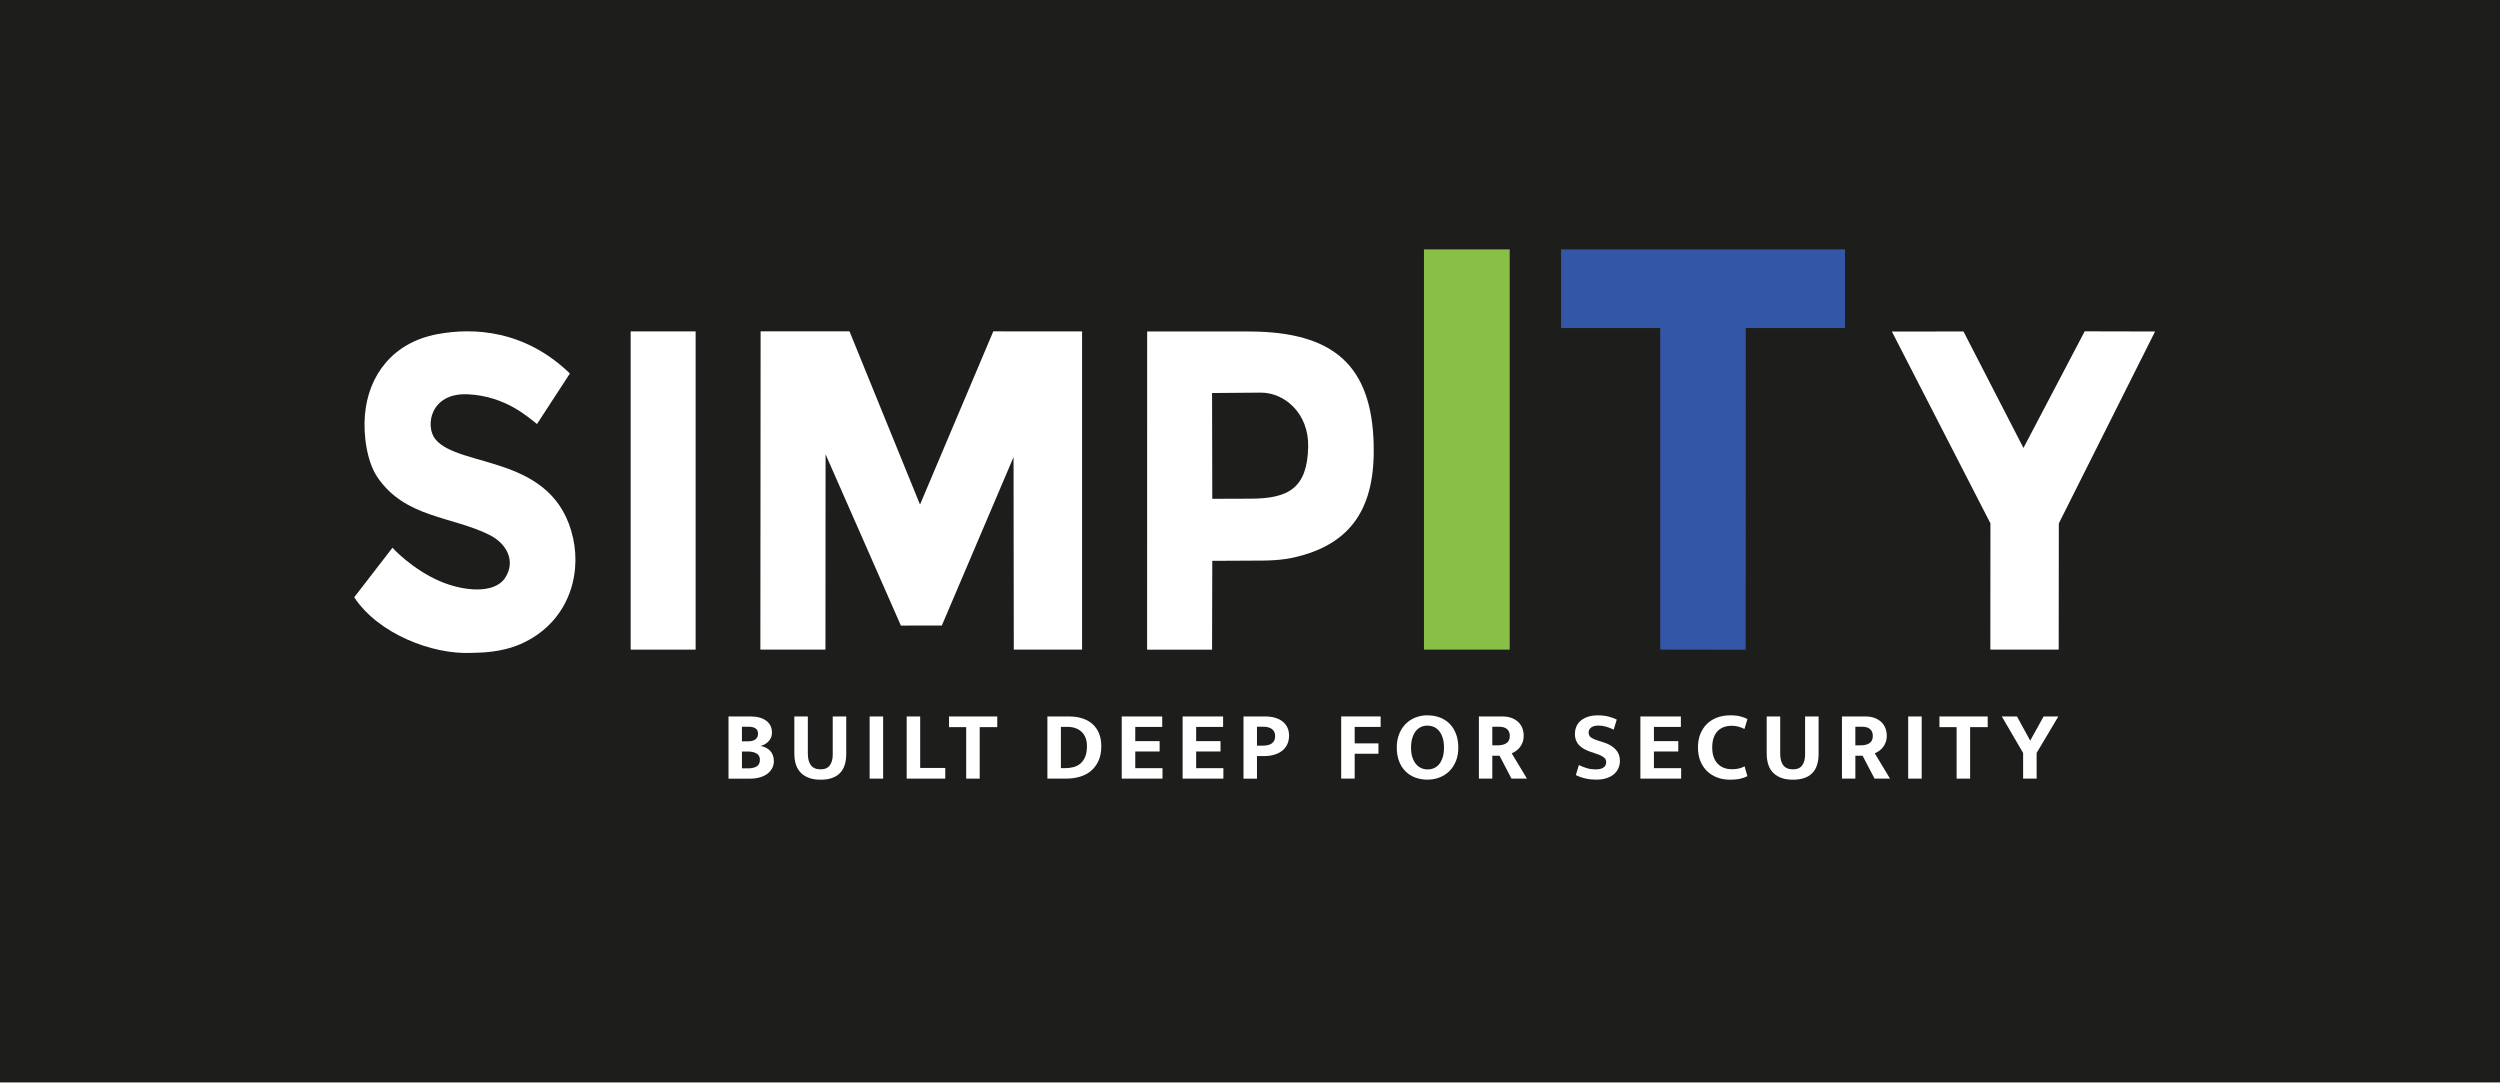
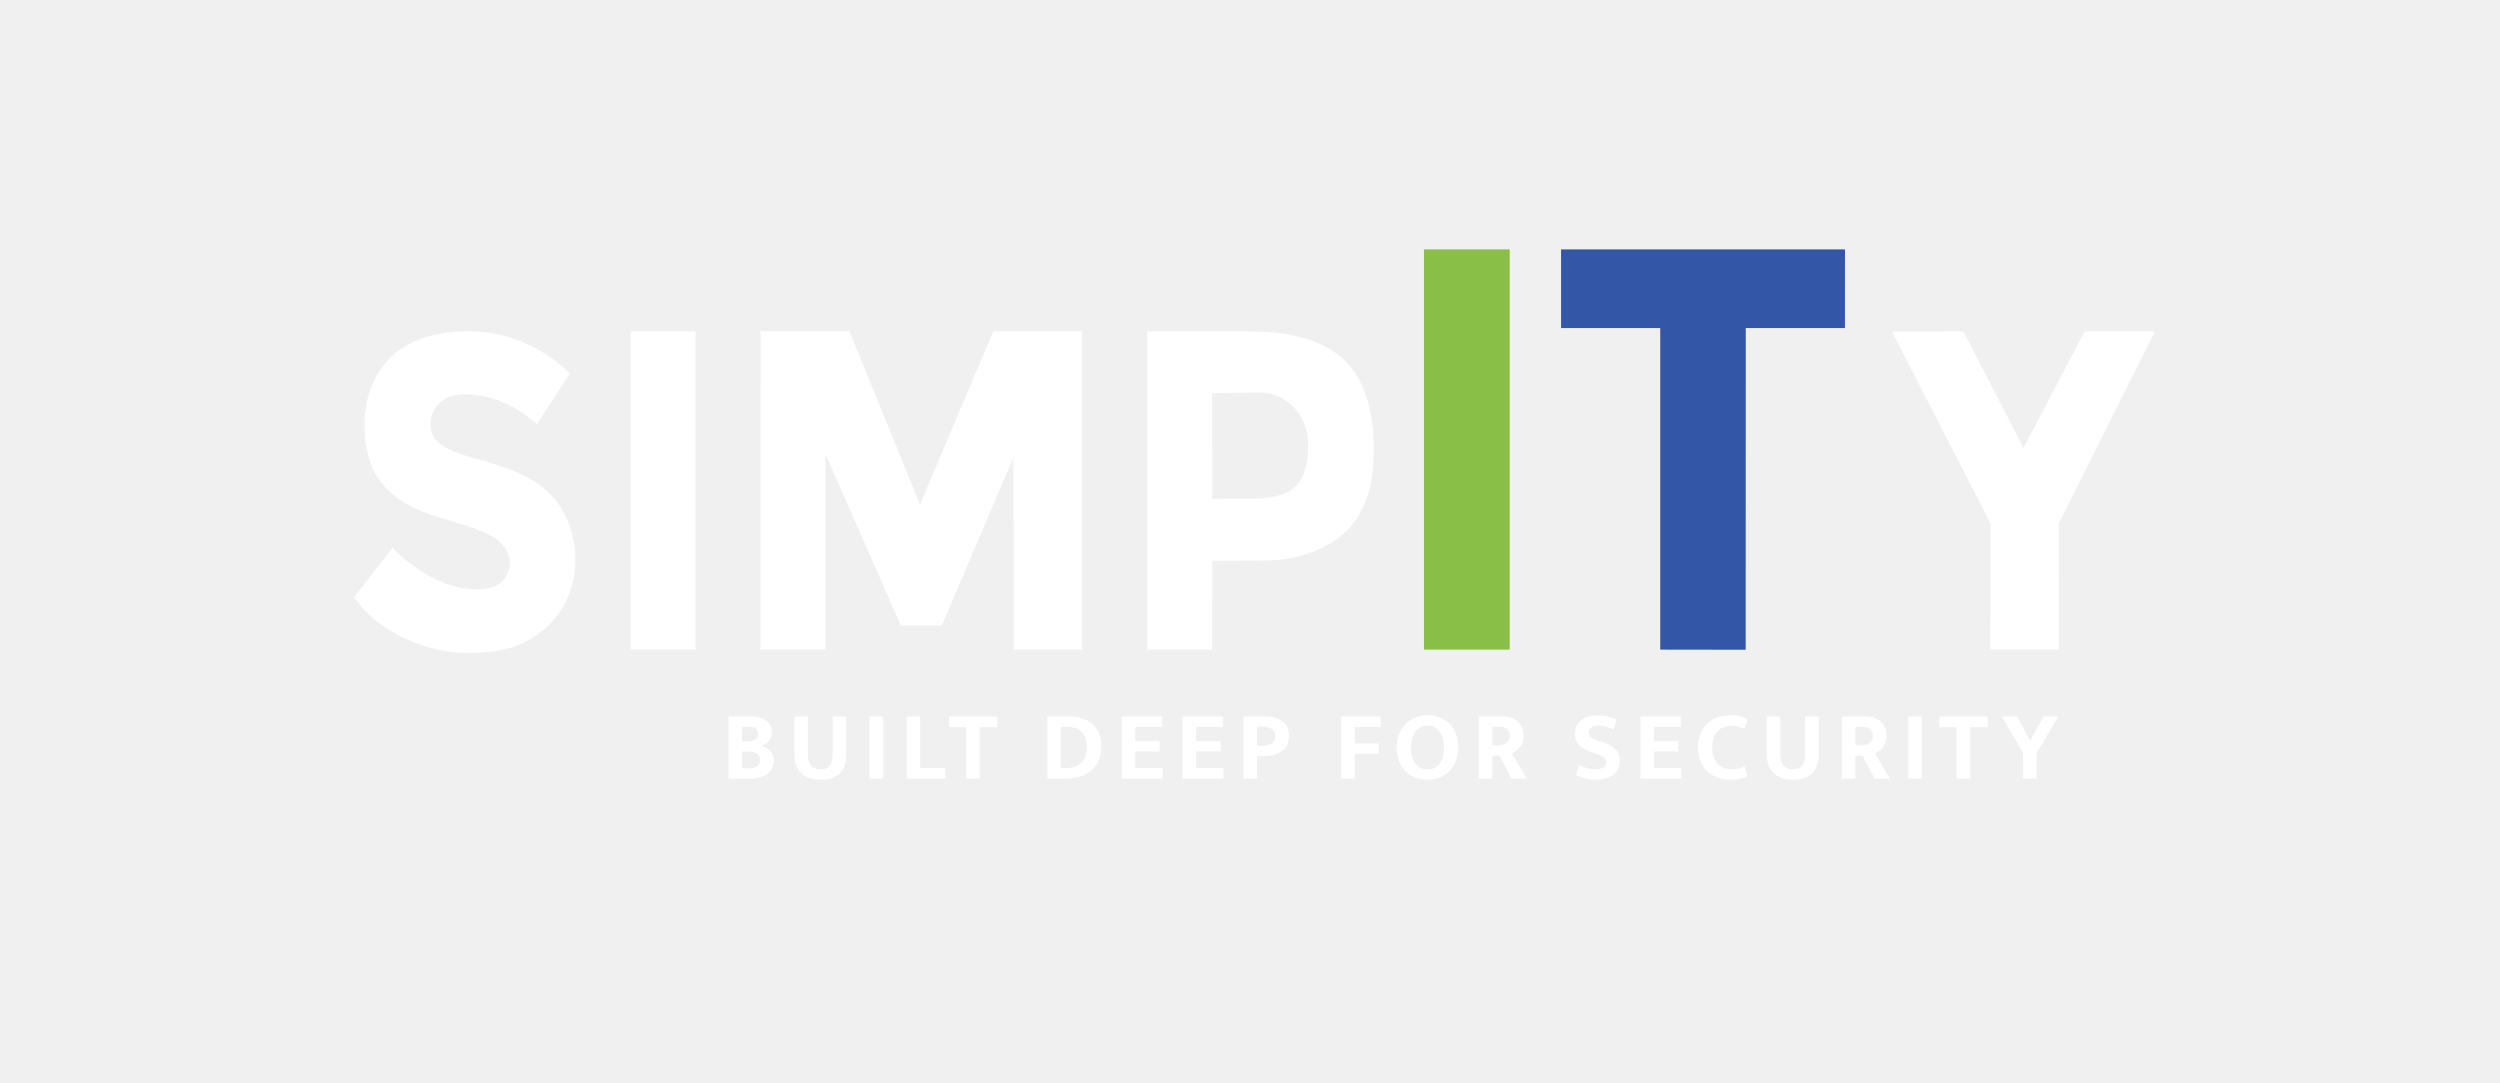
<svg xmlns="http://www.w3.org/2000/svg" version="1.1" viewBox="0 0 810.89 351.08">
  <defs>
    <style>
      .st0, .st1 {
        fill: #fff;
      }

      .st1, .st2 {
        fill-rule: evenodd;
      }

      .st3 {
        fill: #89bf47;
      }

      .st2 {
        fill: #3456a7;
      }

      .st4 {
        fill: #1d1d1b;
      }
    </style>
  </defs>
  <g id="_фон" data-name="фон">
-     <rect class="st4" x="0" width="810.89" height="351.08" />
  </g>
  <g id="_Слой_3" data-name="Слой_3">
    <g>
      <polygon class="st1" points="645.58 210.71 645.61 169.76 613.64 107.53 636.87 107.52 656.32 145.3 676.18 107.47 699.01 107.52 667.79 169.77 667.75 210.71 645.58 210.71" />
      <polygon class="st2" points="538.51 210.71 538.51 106.42 506.34 106.42 506.34 80.89 598.43 80.89 598.42 106.42 566.25 106.41 566.22 210.75 538.51 210.71" />
      <path class="st1" d="M393.14,127.48l.07,34.31,12.52-.04c12.31-.04,18.3-3.51,18.59-16.82.24-10.85-7.68-17.64-15.41-17.58l-15.77.13ZM372.07,210.72l.02-103.2h32.88c27.94,0,39.92,11.33,40.59,36.53.53,19.97-6.59,32.76-26.77,36.96-4.64.96-10.83.83-11.49.83l-14.09.07-.07,28.81h-21.06Z" />
      <polygon class="st1" points="246.63 210.71 246.71 107.47 275.54 107.48 298.41 163.66 322.18 107.48 350.98 107.49 350.98 210.71 328.83 210.71 328.75 148.26 305.49 202.89 292.21 202.91 267.78 147.36 267.74 210.71 246.63 210.71" />
      <rect class="st0" x="204.56" y="107.49" width="21.07" height="103.22" />
      <rect class="st3" x="461.87" y="80.89" width="27.81" height="129.82" />
      <path class="st1" d="M114.89,193.73l12.42-16.08c.03.11,6.36,7,15.43,10.89,7.47,3.2,17.56,4.24,21.08-1.08,3.52-5.32.7-11.11-5.16-14.01-12.16-6.02-27.26-5.5-36.2-18.6-3.5-5.13-4.65-13.84-4.09-20.31,1.1-12.78,8.98-23.43,23.47-26.15,11.73-2.2,28.36-1.39,43.01,12.75l-10.67,16.39c-2.77-2.12-10.23-9.09-22.47-9.64-12.23-.54-13.87,10.39-10.52,14.54,7.74,9.59,38.67,4.71,44.7,32.13,2.79,12.69-1.97,27.68-17.02,34.34-6.85,2.94-13.35,2.75-16.03,2.87-12.62.57-30.14-6.17-37.95-18.04Z" />
    </g>
    <g>
      <path class="st0" d="M243.47,232.39c2.13,0,3.82.46,5.06,1.38,1.24.92,1.86,2.21,1.86,3.87,0,.62-.11,1.17-.34,1.66-.22.49-.51.91-.86,1.26-.35.35-.75.65-1.18.88-.44.23-.88.41-1.33.51.6.11,1.16.28,1.68.53.52.25.98.57,1.38.98s.71.89.93,1.46c.22.57.34,1.21.34,1.94,0,.83-.18,1.59-.54,2.29-.36.69-.88,1.3-1.55,1.81-.67.51-1.48.91-2.43,1.18-.95.28-2,.42-3.15.42h-7.04v-20.16h7.2ZM240.65,240.45h2.08c.96,0,1.72-.21,2.29-.62.56-.42.85-1.04.85-1.87,0-.75-.26-1.31-.78-1.68-.52-.37-1.27-.56-2.26-.56h-2.18v4.74ZM240.65,249.22h2.08c1.09,0,1.98-.21,2.69-.62s1.06-1.14,1.06-2.16c0-.96-.37-1.65-1.12-2.06-.75-.42-1.66-.62-2.75-.62h-1.95v5.47Z" />
      <path class="st0" d="M257.65,232.39h4.38v12.06c0,1.66.34,2.93,1.01,3.79.67.86,1.71,1.3,3.12,1.3s2.39-.44,3.01-1.31c.62-.87.93-2.01.93-3.39v-12.45h4.38v12.13c0,2.82-.7,4.92-2.1,6.3-1.4,1.39-3.47,2.08-6.22,2.08s-4.72-.69-6.24-2.08c-1.51-1.39-2.27-3.54-2.27-6.46v-11.97Z" />
      <path class="st0" d="M286.45,232.39v20.16h-4.38v-20.16h4.38Z" />
      <path class="st0" d="M294.09,232.39h4.38v16.7h8.13v3.46h-12.51v-20.16Z" />
      <path class="st0" d="M323.47,232.39v3.46h-5.7v16.7h-4.38v-16.7h-5.57v-3.46h15.65Z" />
      <path class="st0" d="M346.77,232.39c1.56,0,2.98.2,4.26.61,1.28.41,2.38,1.01,3.3,1.82.92.81,1.63,1.82,2.13,3.02.5,1.21.75,2.61.75,4.21,0,1.83-.3,3.41-.9,4.72-.6,1.31-1.41,2.4-2.43,3.26-1.02.86-2.22,1.5-3.6,1.9-1.38.41-2.83.61-4.37.61h-6.18v-20.16h7.04ZM344.11,249.15h1.5c.9,0,1.76-.11,2.61-.34.84-.22,1.58-.61,2.22-1.15s1.15-1.27,1.54-2.18c.38-.91.58-2.05.58-3.44,0-2.03-.58-3.58-1.73-4.66s-2.7-1.62-4.64-1.62h-2.08v13.38Z" />
      <path class="st0" d="M363.85,232.39h13.12v3.39h-8.74v4.61h7.9v3.36h-7.9v5.41h8.83v3.39h-13.22v-20.16Z" />
      <path class="st0" d="M383.6,232.39h13.12v3.39h-8.74v4.61h7.9v3.36h-7.9v5.41h8.83v3.39h-13.22v-20.16Z" />
      <path class="st0" d="M403.34,232.39h7.07c1.17,0,2.24.14,3.18.42.95.28,1.76.68,2.43,1.22s1.19,1.18,1.55,1.94c.36.76.54,1.63.54,2.61,0,1.15-.21,2.14-.64,2.98s-1.01,1.52-1.74,2.06c-.74.54-1.59.95-2.58,1.22-.98.27-2.03.4-3.14.4h-2.3v7.33h-4.38v-20.16ZM407.72,241.86h1.79c.55,0,1.08-.05,1.58-.14.5-.1.94-.27,1.31-.51.37-.24.67-.56.88-.96.21-.39.32-.89.32-1.49,0-1.04-.35-1.81-1.06-2.3-.7-.49-1.6-.74-2.69-.74h-2.14v6.14Z" />
      <path class="st0" d="M447.82,232.39v3.39h-8.42v5.34h7.71v3.36h-7.71v8.06h-4.38v-20.16h12.8Z" />
      <path class="st0" d="M463.09,232.03c1.43,0,2.75.24,3.97.7,1.22.47,2.26,1.15,3.14,2.03s1.56,1.98,2.06,3.28c.5,1.3.75,2.78.75,4.45s-.26,3.07-.77,4.35c-.51,1.28-1.22,2.37-2.11,3.26-.9.9-1.96,1.58-3.18,2.06s-2.55.72-3.98.72-2.75-.23-3.97-.69-2.26-1.13-3.14-2.02c-.88-.88-1.56-1.97-2.06-3.26-.5-1.29-.75-2.77-.75-4.43s.26-3.08.77-4.37c.51-1.29,1.22-2.39,2.11-3.3.9-.91,1.96-1.6,3.18-2.08s2.55-.72,3.98-.72ZM457.68,242.5c0,1.19.14,2.23.43,3.12.29.89.68,1.62,1.17,2.21.49.59,1.06,1.02,1.71,1.31.65.29,1.35.43,2.1.43s1.41-.14,2.06-.43c.65-.29,1.21-.72,1.68-1.31.47-.59.84-1.32,1.12-2.21.28-.88.42-1.92.42-3.12s-.14-2.3-.43-3.2c-.29-.9-.68-1.64-1.17-2.22-.49-.59-1.06-1.02-1.71-1.3-.65-.28-1.35-.42-2.1-.42s-1.44.15-2.08.45c-.64.3-1.2.74-1.66,1.33-.47.59-.84,1.33-1.12,2.22-.28.9-.42,1.94-.42,3.14Z" />
      <path class="st0" d="M479.69,232.39h7.65c1.13,0,2.13.17,2.99.5.86.33,1.58.78,2.16,1.34.58.57,1.01,1.23,1.3,1.98.29.76.43,1.57.43,2.45,0,.81-.12,1.53-.37,2.16-.25.63-.55,1.17-.93,1.63-.37.46-.79.84-1.25,1.15-.46.31-.9.56-1.33.75l4.93,8.19h-5.02l-3.87-7.42h-2.34v7.42h-4.35v-20.16ZM484.05,241.76h1.73c1.15,0,2.1-.23,2.83-.7s1.1-1.25,1.1-2.34c0-.96-.29-1.7-.88-2.22-.59-.52-1.45-.78-2.58-.78h-2.21v6.05Z" />
      <path class="st0" d="M518.25,232.03c1.3,0,2.45.13,3.46.38,1,.26,1.9.59,2.69.99l-.99,3.26c-.88-.43-1.72-.75-2.53-.98-.81-.22-1.6-.34-2.37-.34-1.02,0-1.82.2-2.38.61-.57.41-.85.95-.85,1.63s.25,1.24.74,1.6c.49.36,1.28.72,2.37,1.06l1.92.61c1.6.53,2.85,1.29,3.76,2.27.91.98,1.36,2.19,1.36,3.62,0,.85-.16,1.65-.48,2.4-.32.75-.8,1.4-1.44,1.95-.64.56-1.44.99-2.4,1.31-.96.32-2.08.48-3.36.48-2.41,0-4.62-.49-6.62-1.47l.99-3.26c.92.45,1.81.79,2.69,1.04.87.25,1.79.37,2.75.37,1.13,0,1.98-.21,2.56-.62s.86-1,.86-1.74c0-.26-.05-.51-.14-.75-.1-.24-.27-.48-.53-.7-.26-.22-.6-.45-1.04-.67-.44-.22-1.01-.44-1.71-.66l-1.7-.58c-.75-.26-1.43-.55-2.05-.9-.62-.34-1.15-.74-1.58-1.18-.44-.45-.78-.98-1.02-1.58-.25-.61-.37-1.32-.37-2.13,0-.87.16-1.68.48-2.42.32-.74.79-1.37,1.42-1.9s1.41-.95,2.34-1.25c.93-.3,1.99-.45,3.18-.45Z" />
      <path class="st0" d="M532.08,232.39h13.12v3.39h-8.74v4.61h7.9v3.36h-7.9v5.41h8.83v3.39h-13.22v-20.16Z" />
      <path class="st0" d="M561.61,249.51c.98,0,1.81-.08,2.5-.26.68-.17,1.27-.41,1.76-.7l.9,3.2c-.51.3-1.24.57-2.18.8s-2.08.35-3.42.35c-1.51,0-2.91-.24-4.19-.72-1.28-.48-2.38-1.17-3.31-2.08-.93-.91-1.65-2-2.16-3.3-.51-1.29-.77-2.75-.77-4.37s.25-3.01.75-4.29c.5-1.28,1.21-2.37,2.11-3.28.91-.91,2.01-1.6,3.31-2.1,1.3-.49,2.75-.74,4.35-.74,1.37,0,2.49.13,3.38.38.89.26,1.61.53,2.16.83l-.99,3.23c-.55-.3-1.17-.55-1.84-.75-.67-.2-1.42-.3-2.26-.3-.88,0-1.7.13-2.46.38-.77.26-1.44.67-2.02,1.23-.58.57-1.03,1.29-1.36,2.18-.33.89-.5,1.96-.5,3.22s.16,2.27.48,3.15c.32.89.76,1.62,1.33,2.19.57.58,1.23,1.01,1.98,1.3.76.29,1.57.43,2.45.43Z" />
      <path class="st0" d="M573.04,232.39h4.38v12.06c0,1.66.34,2.93,1.01,3.79.67.86,1.71,1.3,3.12,1.3s2.39-.44,3.01-1.31c.62-.87.93-2.01.93-3.39v-12.45h4.38v12.13c0,2.82-.7,4.92-2.1,6.3-1.4,1.39-3.47,2.08-6.22,2.08s-4.73-.69-6.24-2.08c-1.51-1.39-2.27-3.54-2.27-6.46v-11.97Z" />
      <path class="st0" d="M597.45,232.39h7.65c1.13,0,2.13.17,2.99.5.86.33,1.58.78,2.16,1.34.58.57,1.01,1.23,1.3,1.98.29.76.43,1.57.43,2.45,0,.81-.12,1.53-.37,2.16-.25.63-.55,1.17-.93,1.63-.37.46-.79.84-1.25,1.15-.46.31-.9.56-1.33.75l4.93,8.19h-5.02l-3.87-7.42h-2.34v7.42h-4.35v-20.16ZM601.8,241.76h1.73c1.15,0,2.1-.23,2.83-.7s1.1-1.25,1.1-2.34c0-.96-.29-1.7-.88-2.22-.59-.52-1.45-.78-2.58-.78h-2.21v6.05Z" />
      <path class="st0" d="M623.31,232.39v20.16h-4.38v-20.16h4.38Z" />
      <path class="st0" d="M644.72,232.39v3.46h-5.7v16.7h-4.38v-16.7h-5.57v-3.46h15.65Z" />
      <path class="st0" d="M654.22,232.39l4.29,7.84,4.35-7.84h4.77l-7.04,11.84v8.32h-4.38v-8.32l-6.91-11.84h4.93Z" />
    </g>
  </g>
</svg>
